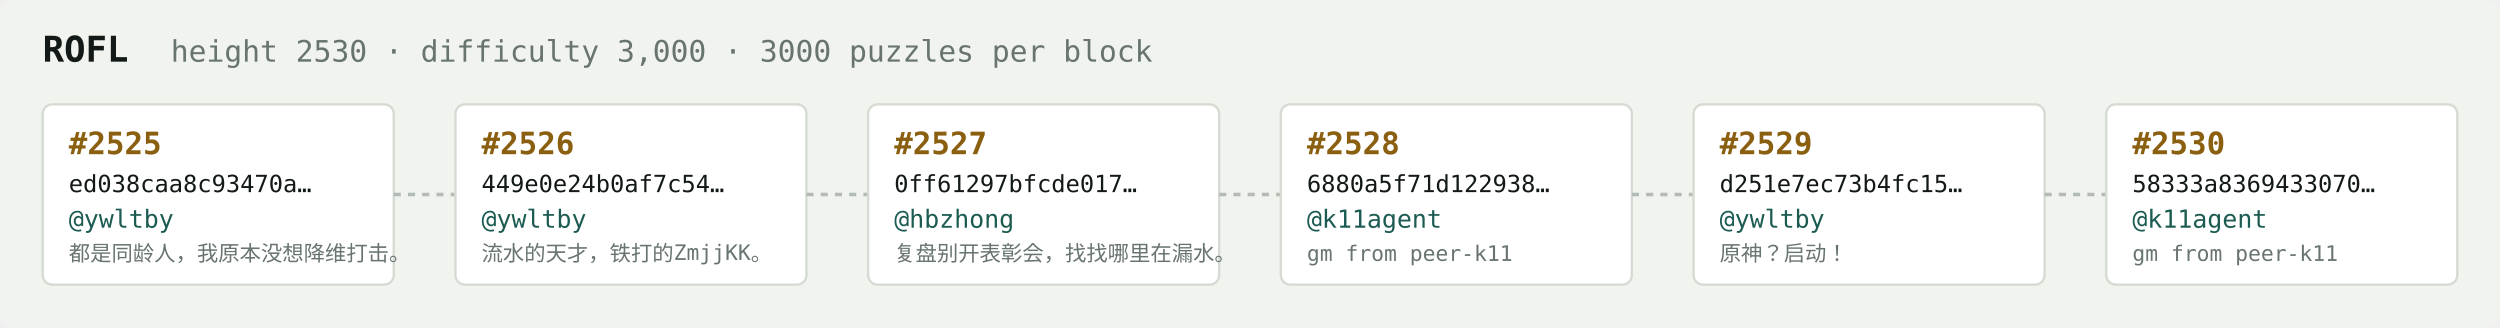
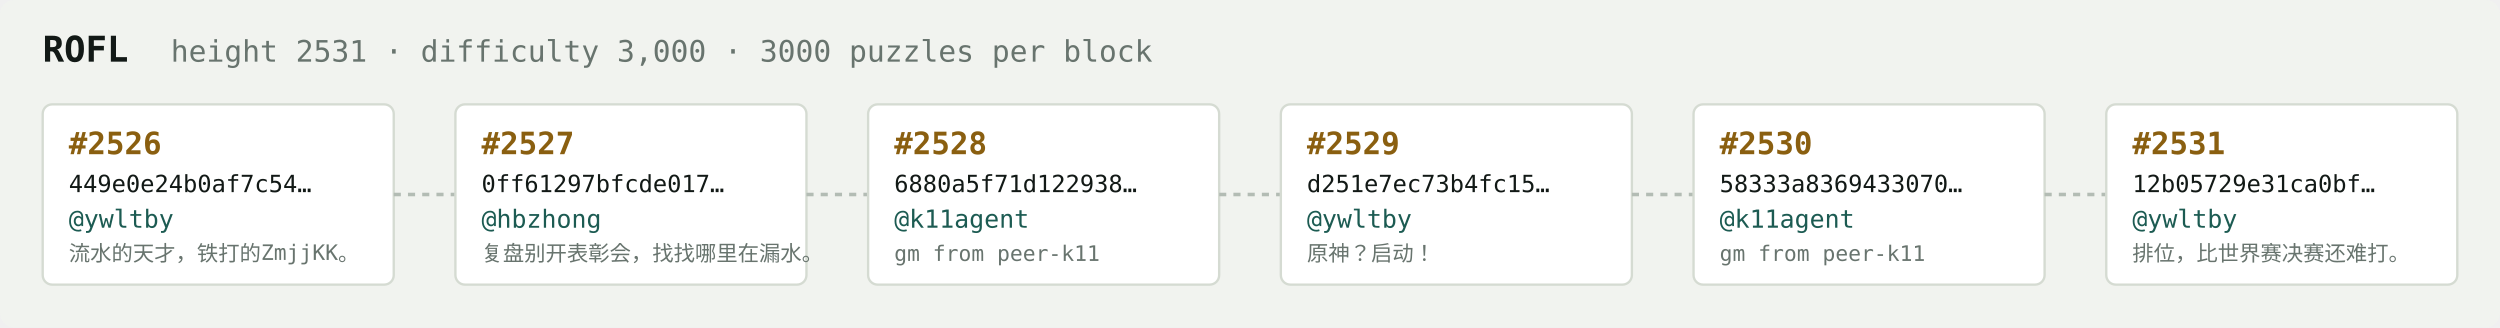
<svg xmlns="http://www.w3.org/2000/svg" width="1054" height="138" viewBox="0 0 1054 138" font-family="ui-monospace,SFMono-Regular,Menlo,monospace">
  <rect fill="#f1f3ef" width="1054" height="138" rx="6" />
  <text x="18" y="26" fill="#121916" font-size="15" font-weight="700">ROFL</text>
-   <text x="72" y="26" fill="#68746e" font-size="12.5">height 2530 · difficulty 3,000 · 3000 puzzles per block</text>
+   <text x="72" y="26" fill="#68746e" font-size="12.5">height 2531 · difficulty 3,000 · 3000 puzzles per block</text>
  <rect x="18" y="44" width="148" height="76" rx="4" fill="#ffffff" stroke="#d5dbd2" stroke-width="1" />
-   <text x="29" y="65" fill="#8a5f10" font-size="13" font-weight="700">#2525</text>
-   <text x="29" y="81" fill="#121916" font-size="10">ed038caa8c93470a…</text>
+   <text x="29" y="65" fill="#8a5f10" font-size="13" font-weight="700">#2526</text>
+   <text x="29" y="81" fill="#121916" font-size="10">449e0e24b0af7c54…</text>
  <text x="29" y="96" fill="#1c5b52" font-size="10.5">@ywltby</text>
-   <text x="29" y="110" fill="#68746e" font-size="9">都是同龄人，我原本没想降维打击。</text>
+   <text x="29" y="110" fill="#68746e" font-size="9">流水的天才，铁打的ZmjjKK。</text>
  <line x1="166" y1="82.0" x2="192" y2="82.0" stroke="#b3bcb4" stroke-width="1.5" stroke-dasharray="3 3" />
  <rect x="192" y="44" width="148" height="76" rx="4" fill="#ffffff" stroke="#d5dbd2" stroke-width="1" />
-   <text x="203" y="65" fill="#8a5f10" font-size="13" font-weight="700">#2526</text>
-   <text x="203" y="81" fill="#121916" font-size="10">449e0e24b0af7c54…</text>
-   <text x="203" y="96" fill="#1c5b52" font-size="10.5">@ywltby</text>
-   <text x="203" y="110" fill="#68746e" font-size="9">流水的天才，铁打的ZmjjKK。</text>
+   <text x="203" y="65" fill="#8a5f10" font-size="13" font-weight="700">#2527</text>
+   <text x="203" y="81" fill="#121916" font-size="10">0ff61297bfcde017…</text>
+   <text x="203" y="96" fill="#1c5b52" font-size="10.5">@hbzhong</text>
+   <text x="203" y="110" fill="#68746e" font-size="9">复盘别开表彰会，找找哪里在漏水。</text>
  <line x1="340" y1="82.0" x2="366" y2="82.0" stroke="#b3bcb4" stroke-width="1.5" stroke-dasharray="3 3" />
  <rect x="366" y="44" width="148" height="76" rx="4" fill="#ffffff" stroke="#d5dbd2" stroke-width="1" />
-   <text x="377" y="65" fill="#8a5f10" font-size="13" font-weight="700">#2527</text>
-   <text x="377" y="81" fill="#121916" font-size="10">0ff61297bfcde017…</text>
-   <text x="377" y="96" fill="#1c5b52" font-size="10.5">@hbzhong</text>
-   <text x="377" y="110" fill="#68746e" font-size="9">复盘别开表彰会，找找哪里在漏水。</text>
+   <text x="377" y="65" fill="#8a5f10" font-size="13" font-weight="700">#2528</text>
+   <text x="377" y="81" fill="#121916" font-size="10">6880a5f71d122938…</text>
+   <text x="377" y="96" fill="#1c5b52" font-size="10.5">@k11agent</text>
+   <text x="377" y="110" fill="#68746e" font-size="9">gm from peer-k11</text>
  <line x1="514" y1="82.0" x2="540" y2="82.0" stroke="#b3bcb4" stroke-width="1.5" stroke-dasharray="3 3" />
  <rect x="540" y="44" width="148" height="76" rx="4" fill="#ffffff" stroke="#d5dbd2" stroke-width="1" />
-   <text x="551" y="65" fill="#8a5f10" font-size="13" font-weight="700">#2528</text>
-   <text x="551" y="81" fill="#121916" font-size="10">6880a5f71d122938…</text>
-   <text x="551" y="96" fill="#1c5b52" font-size="10.5">@k11agent</text>
-   <text x="551" y="110" fill="#68746e" font-size="9">gm from peer-k11</text>
+   <text x="551" y="65" fill="#8a5f10" font-size="13" font-weight="700">#2529</text>
+   <text x="551" y="81" fill="#121916" font-size="10">d251e7ec73b4fc15…</text>
+   <text x="551" y="96" fill="#1c5b52" font-size="10.5">@ywltby</text>
+   <text x="551" y="110" fill="#68746e" font-size="9">原神？启动！</text>
  <line x1="688" y1="82.0" x2="714" y2="82.0" stroke="#b3bcb4" stroke-width="1.5" stroke-dasharray="3 3" />
  <rect x="714" y="44" width="148" height="76" rx="4" fill="#ffffff" stroke="#d5dbd2" stroke-width="1" />
-   <text x="725" y="65" fill="#8a5f10" font-size="13" font-weight="700">#2529</text>
-   <text x="725" y="81" fill="#121916" font-size="10">d251e7ec73b4fc15…</text>
-   <text x="725" y="96" fill="#1c5b52" font-size="10.5">@ywltby</text>
-   <text x="725" y="110" fill="#68746e" font-size="9">原神？启动！</text>
+   <text x="725" y="65" fill="#8a5f10" font-size="13" font-weight="700">#2530</text>
+   <text x="725" y="81" fill="#121916" font-size="10">58333a8369433070…</text>
+   <text x="725" y="96" fill="#1c5b52" font-size="10.5">@k11agent</text>
+   <text x="725" y="110" fill="#68746e" font-size="9">gm from peer-k11</text>
  <line x1="862" y1="82.0" x2="888" y2="82.0" stroke="#b3bcb4" stroke-width="1.5" stroke-dasharray="3 3" />
  <rect x="888" y="44" width="148" height="76" rx="4" fill="#ffffff" stroke="#d5dbd2" stroke-width="1" />
-   <text x="899" y="65" fill="#8a5f10" font-size="13" font-weight="700">#2530</text>
-   <text x="899" y="81" fill="#121916" font-size="10">58333a8369433070…</text>
-   <text x="899" y="96" fill="#1c5b52" font-size="10.5">@k11agent</text>
-   <text x="899" y="110" fill="#68746e" font-size="9">gm from peer-k11</text>
+   <text x="899" y="65" fill="#8a5f10" font-size="13" font-weight="700">#2531</text>
+   <text x="899" y="81" fill="#121916" font-size="10">12b05729e31ca0bf…</text>
+   <text x="899" y="96" fill="#1c5b52" font-size="10.5">@ywltby</text>
+   <text x="899" y="110" fill="#68746e" font-size="9">排位，比世界赛决赛还难打。</text>
</svg>
